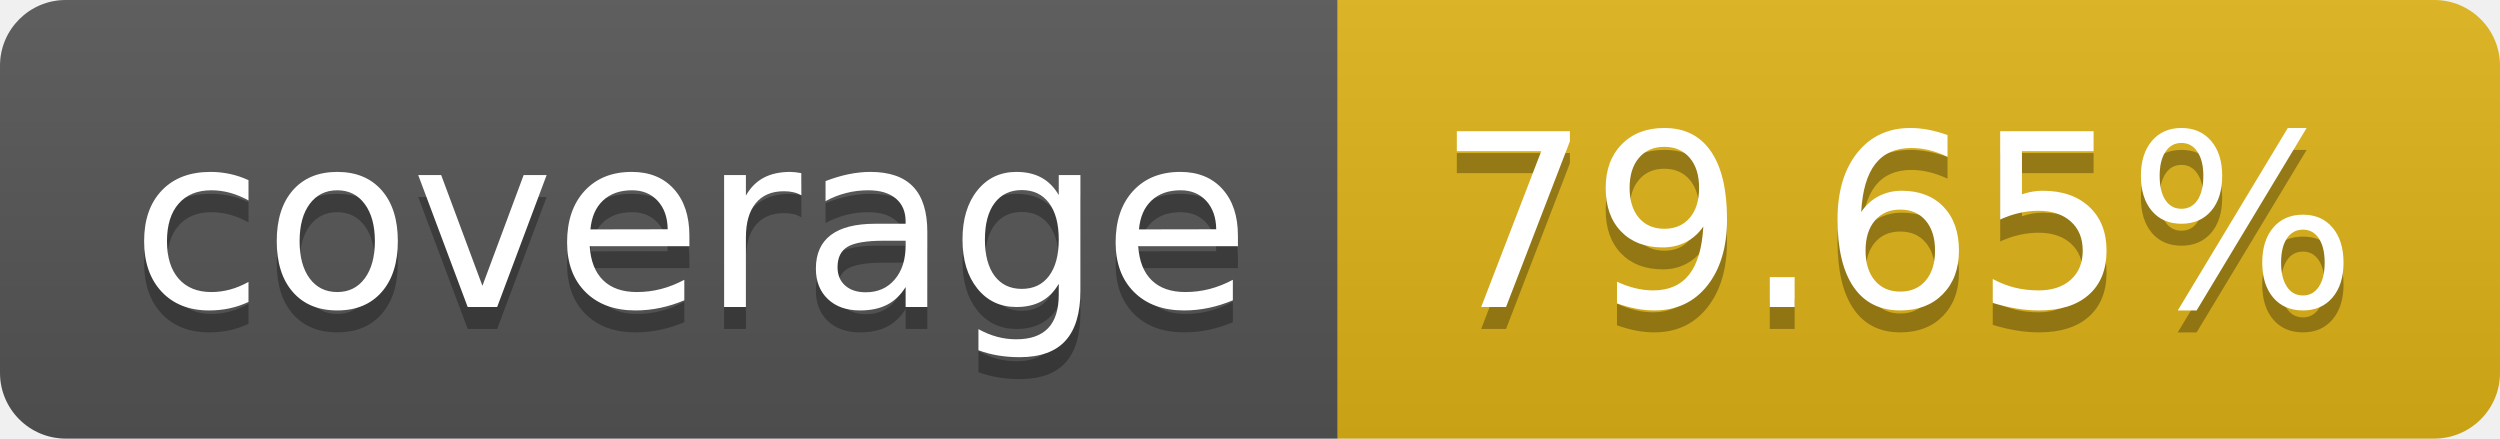
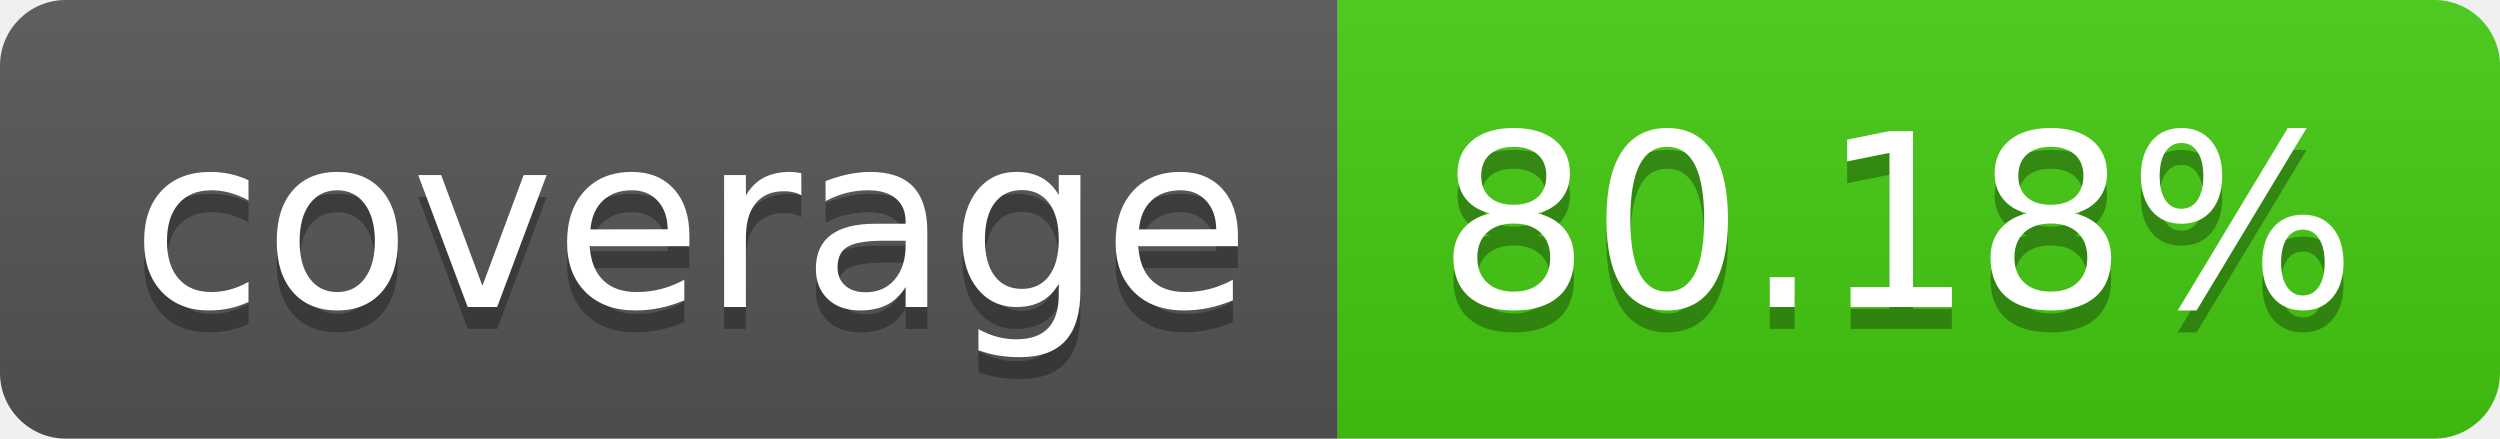
- <svg xmlns="http://www.w3.org/2000/svg" width="114" height="20" role="img" aria-label="coverage: 79.65%">
+ <svg xmlns="http://www.w3.org/2000/svg" width="114" height="20" role="img" aria-label="coverage: 80.18%">
  <linearGradient id="s" x2="0" y2="100%">
    <stop offset="0" stop-color="#bbb" stop-opacity=".1" />
    <stop offset="1" stop-opacity=".1" />
  </linearGradient>
  <clipPath id="r">
    <rect width="114" height="20" rx="3" fill="#fff" />
  </clipPath>
  <g clip-path="url(#r)">
    <rect width="61" height="20" fill="#555" />
-     <rect x="61" width="53" height="20" fill="#dfb317" />
+     <rect x="61" width="53" height="20" fill="#4c1" />
    <rect width="114" height="20" fill="url(#s)" />
  </g>
  <g fill="#fff" text-anchor="middle" font-family="Verdana,Geneva,DejaVu Sans,sans-serif" text-rendering="geometricPrecision" font-size="110">
    <text aria-hidden="true" x="315" y="150" fill="#010101" fill-opacity=".3" transform="scale(.1)" textLength="510">coverage</text>
    <text x="315" y="140" transform="scale(.1)" fill="#fff" textLength="510">coverage</text>
-     <text aria-hidden="true" x="865" y="150" fill="#010101" fill-opacity=".3" transform="scale(.1)" textLength="430">79.65%</text>
-     <text x="865" y="140" transform="scale(.1)" fill="#fff" textLength="430">79.65%</text>
+     <text aria-hidden="true" x="865" y="150" fill="#010101" fill-opacity=".3" transform="scale(.1)" textLength="430">80.18%</text>
+     <text x="865" y="140" transform="scale(.1)" fill="#fff" textLength="430">80.18%</text>
  </g>
</svg>
